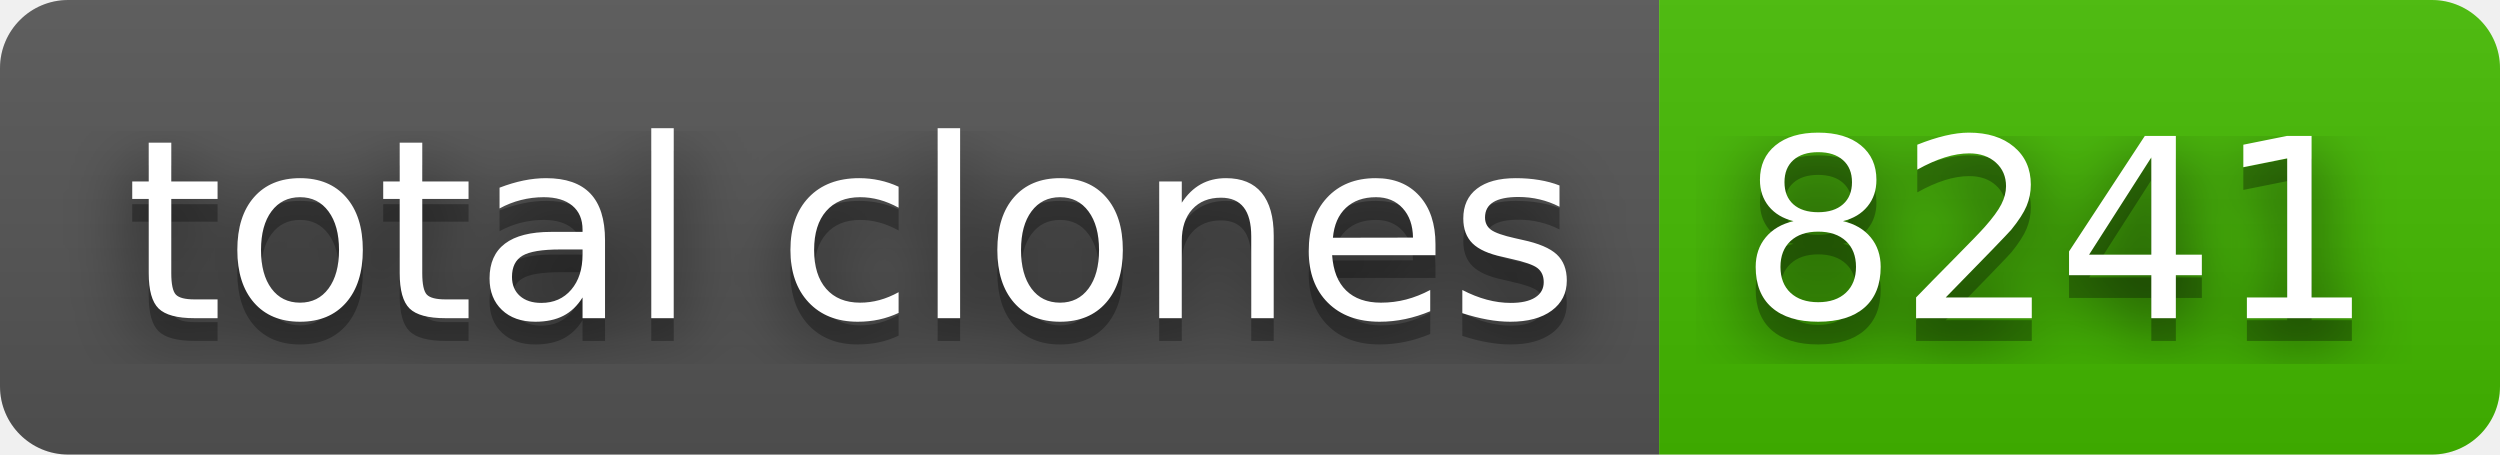
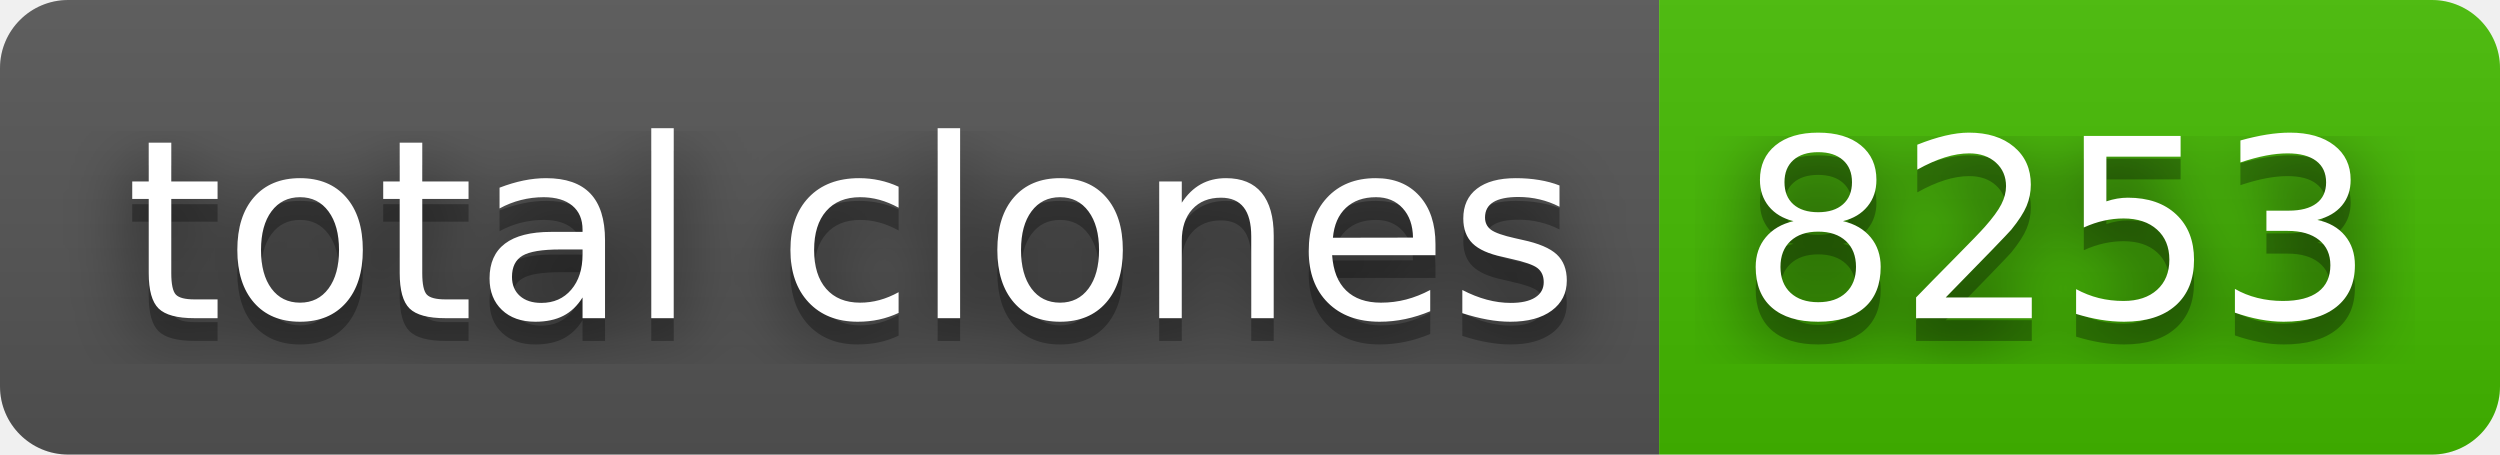
- <svg xmlns="http://www.w3.org/2000/svg" width="110" height="20" role="img" aria-label="total clones: 8241">
+ <svg xmlns="http://www.w3.org/2000/svg" width="110" height="20" role="img" aria-label="total clones: 8253">
  <filter id="blur">
    <feGaussianBlur stdDeviation="16" />
  </filter>
  <linearGradient id="s" x2="0" y2="100%">
    <stop offset="0" stop-color="#bbb" stop-opacity=".1" />
    <stop offset="1" stop-opacity=".1" />
  </linearGradient>
  <clipPath id="r">
    <rect width="110" height="20" rx="3" />
  </clipPath>
  <g clip-path="url(#r)">
    <rect width="73" height="20" fill="#555" />
    <rect x="73" width="37" height="20" fill="#4b0" />
    <rect width="110" height="20" fill="url(#s)" />
  </g>
  <g fill="#fff" text-anchor="middle" font-family="Verdana,Geneva,DejaVu Sans,sans-serif" text-rendering="geometricPrecision" font-size="110">
    <g transform="scale(.1)">
      <g aria-hidden="true" fill="#010101">
        <text x="375" y="150" fill-opacity=".8" filter="url(#blur)" textLength="630">total clones</text>
        <text x="375" y="150" fill-opacity=".3" textLength="630">total clones</text>
      </g>
      <text x="375" y="140" textLength="630">total clones</text>
    </g>
    <g transform="scale(.1)">
      <g aria-hidden="true" fill="#010101">
-         <text x="905" y="150" fill-opacity=".8" filter="url(#blur)" textLength="270">8241</text>
-         <text x="905" y="150" fill-opacity=".3" textLength="270">8241</text>
+         <text x="905" y="150" fill-opacity=".8" filter="url(#blur)" textLength="270">8253</text>
+         <text x="905" y="150" fill-opacity=".3" textLength="270">8253</text>
      </g>
-       <text x="905" y="140" textLength="270">8241</text>
+       <text x="905" y="140" textLength="270">8253</text>
    </g>
  </g>
</svg>
